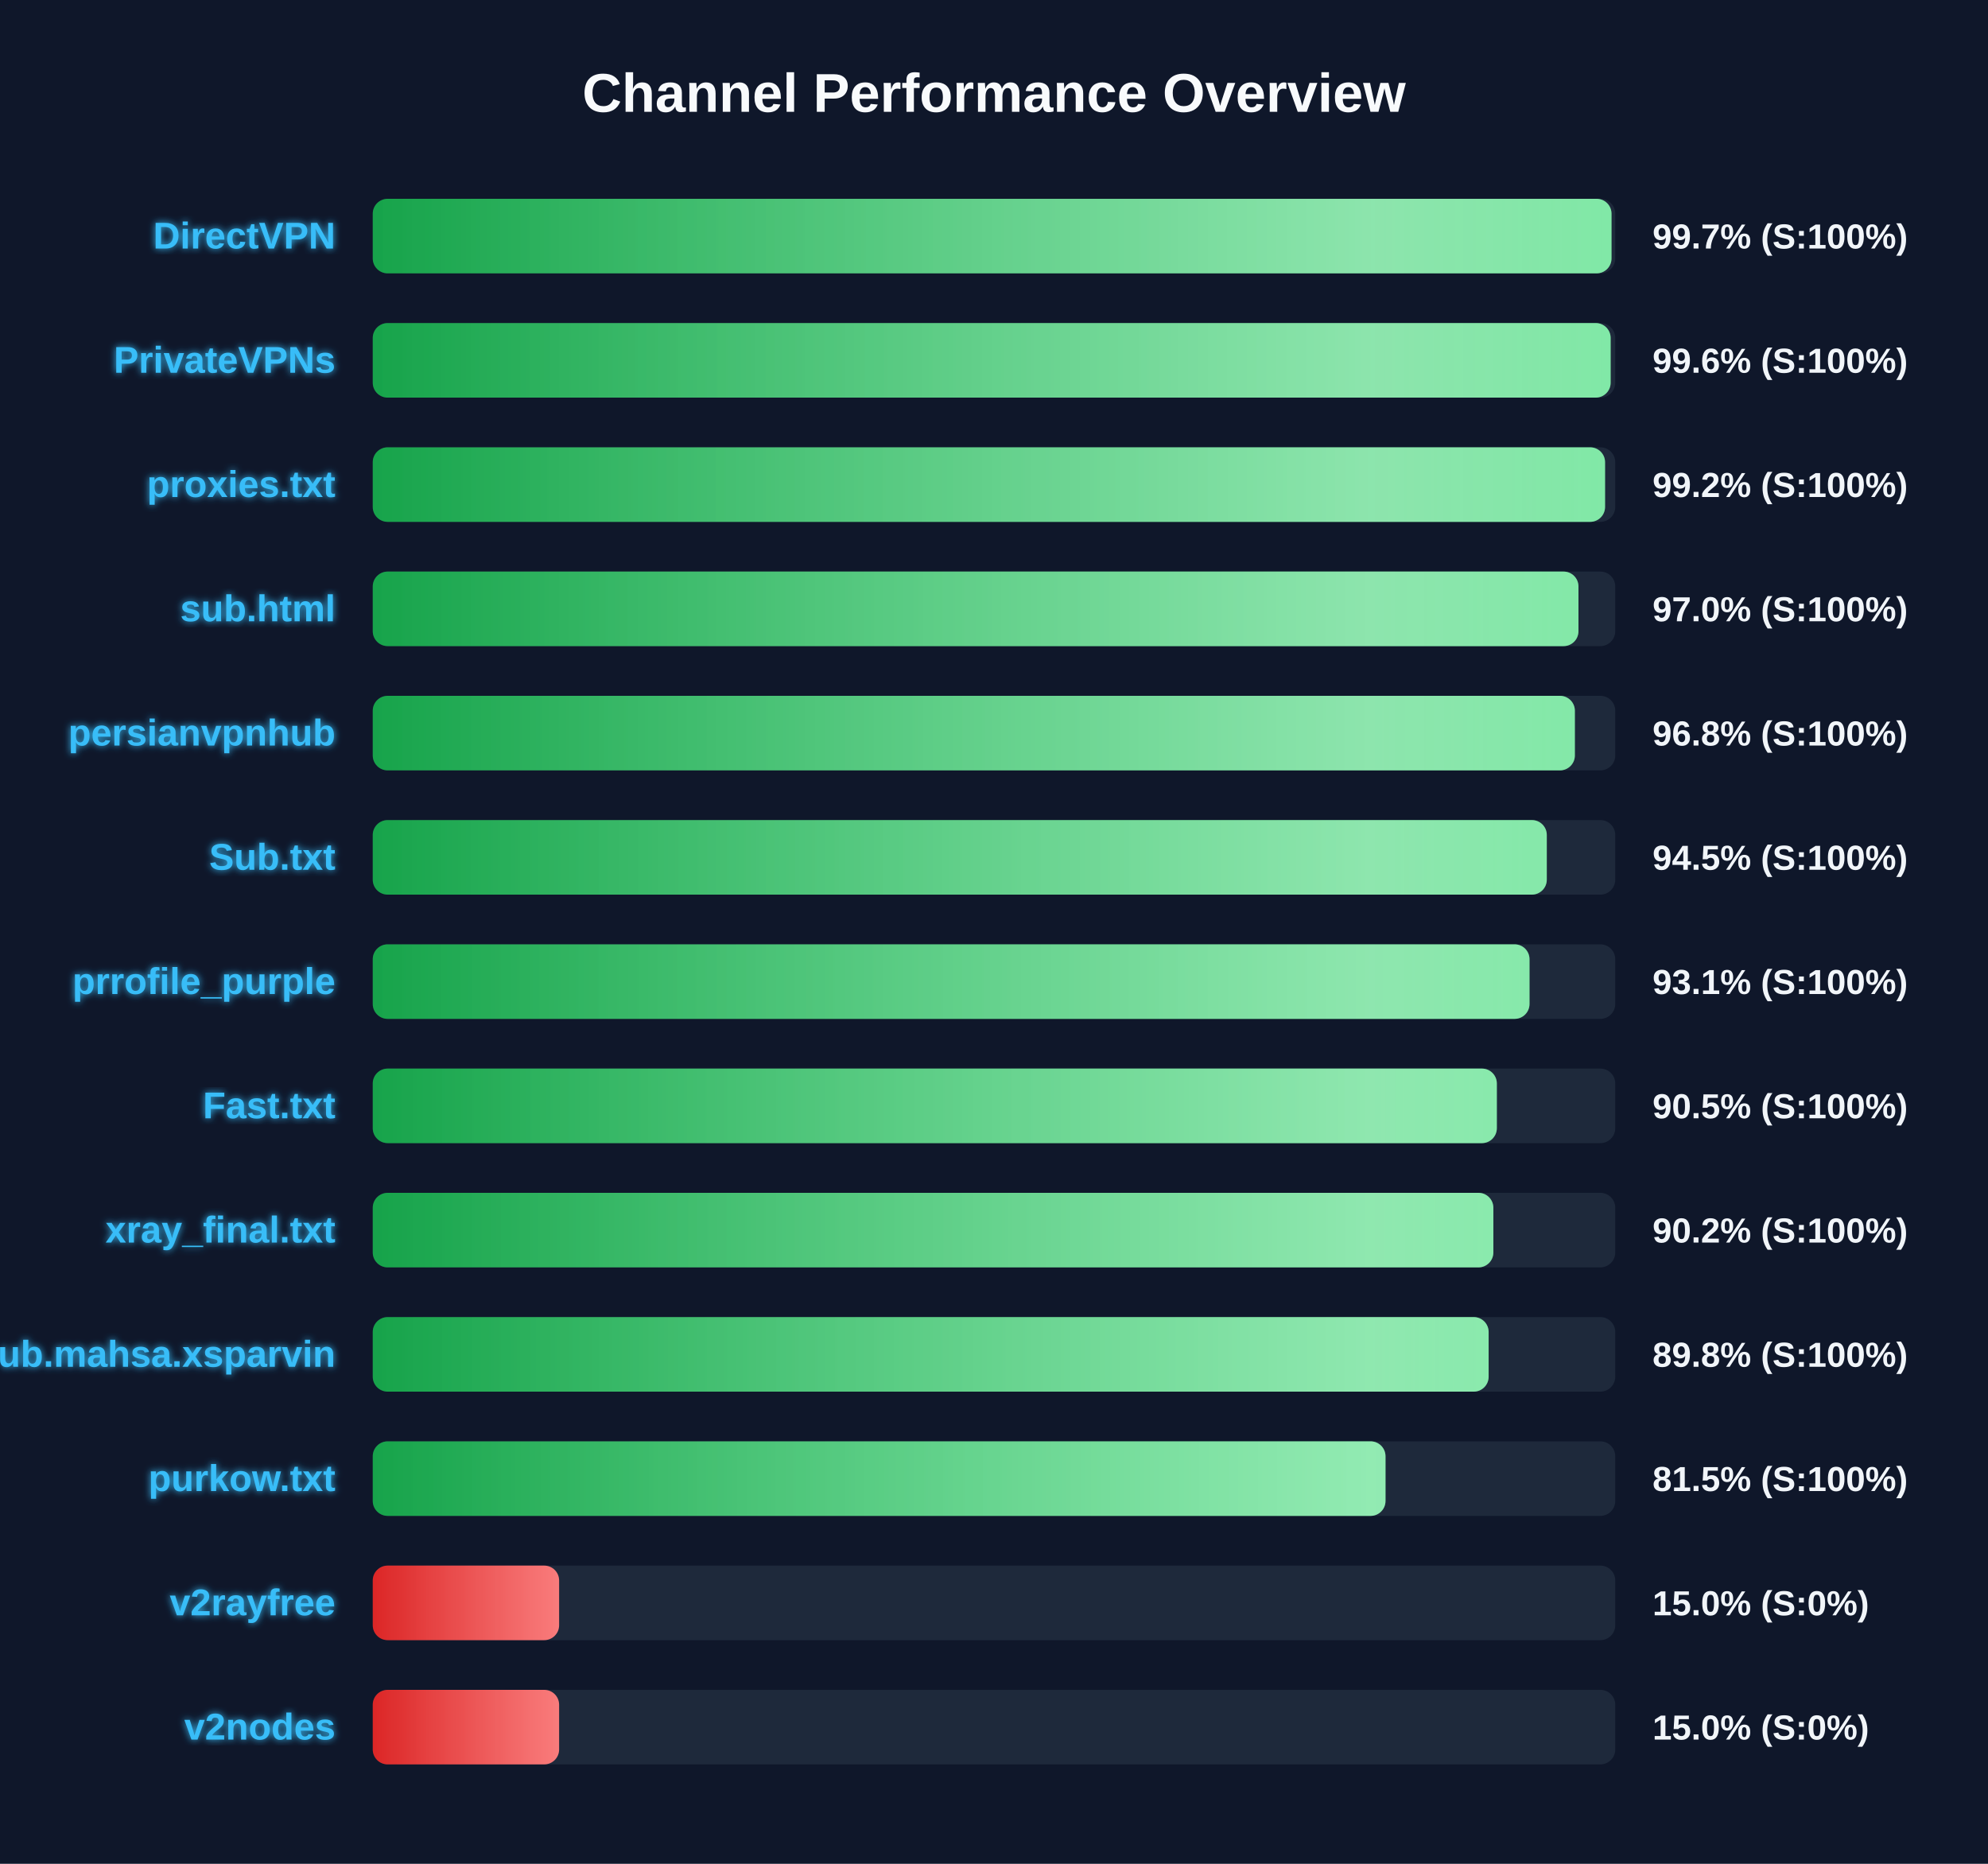
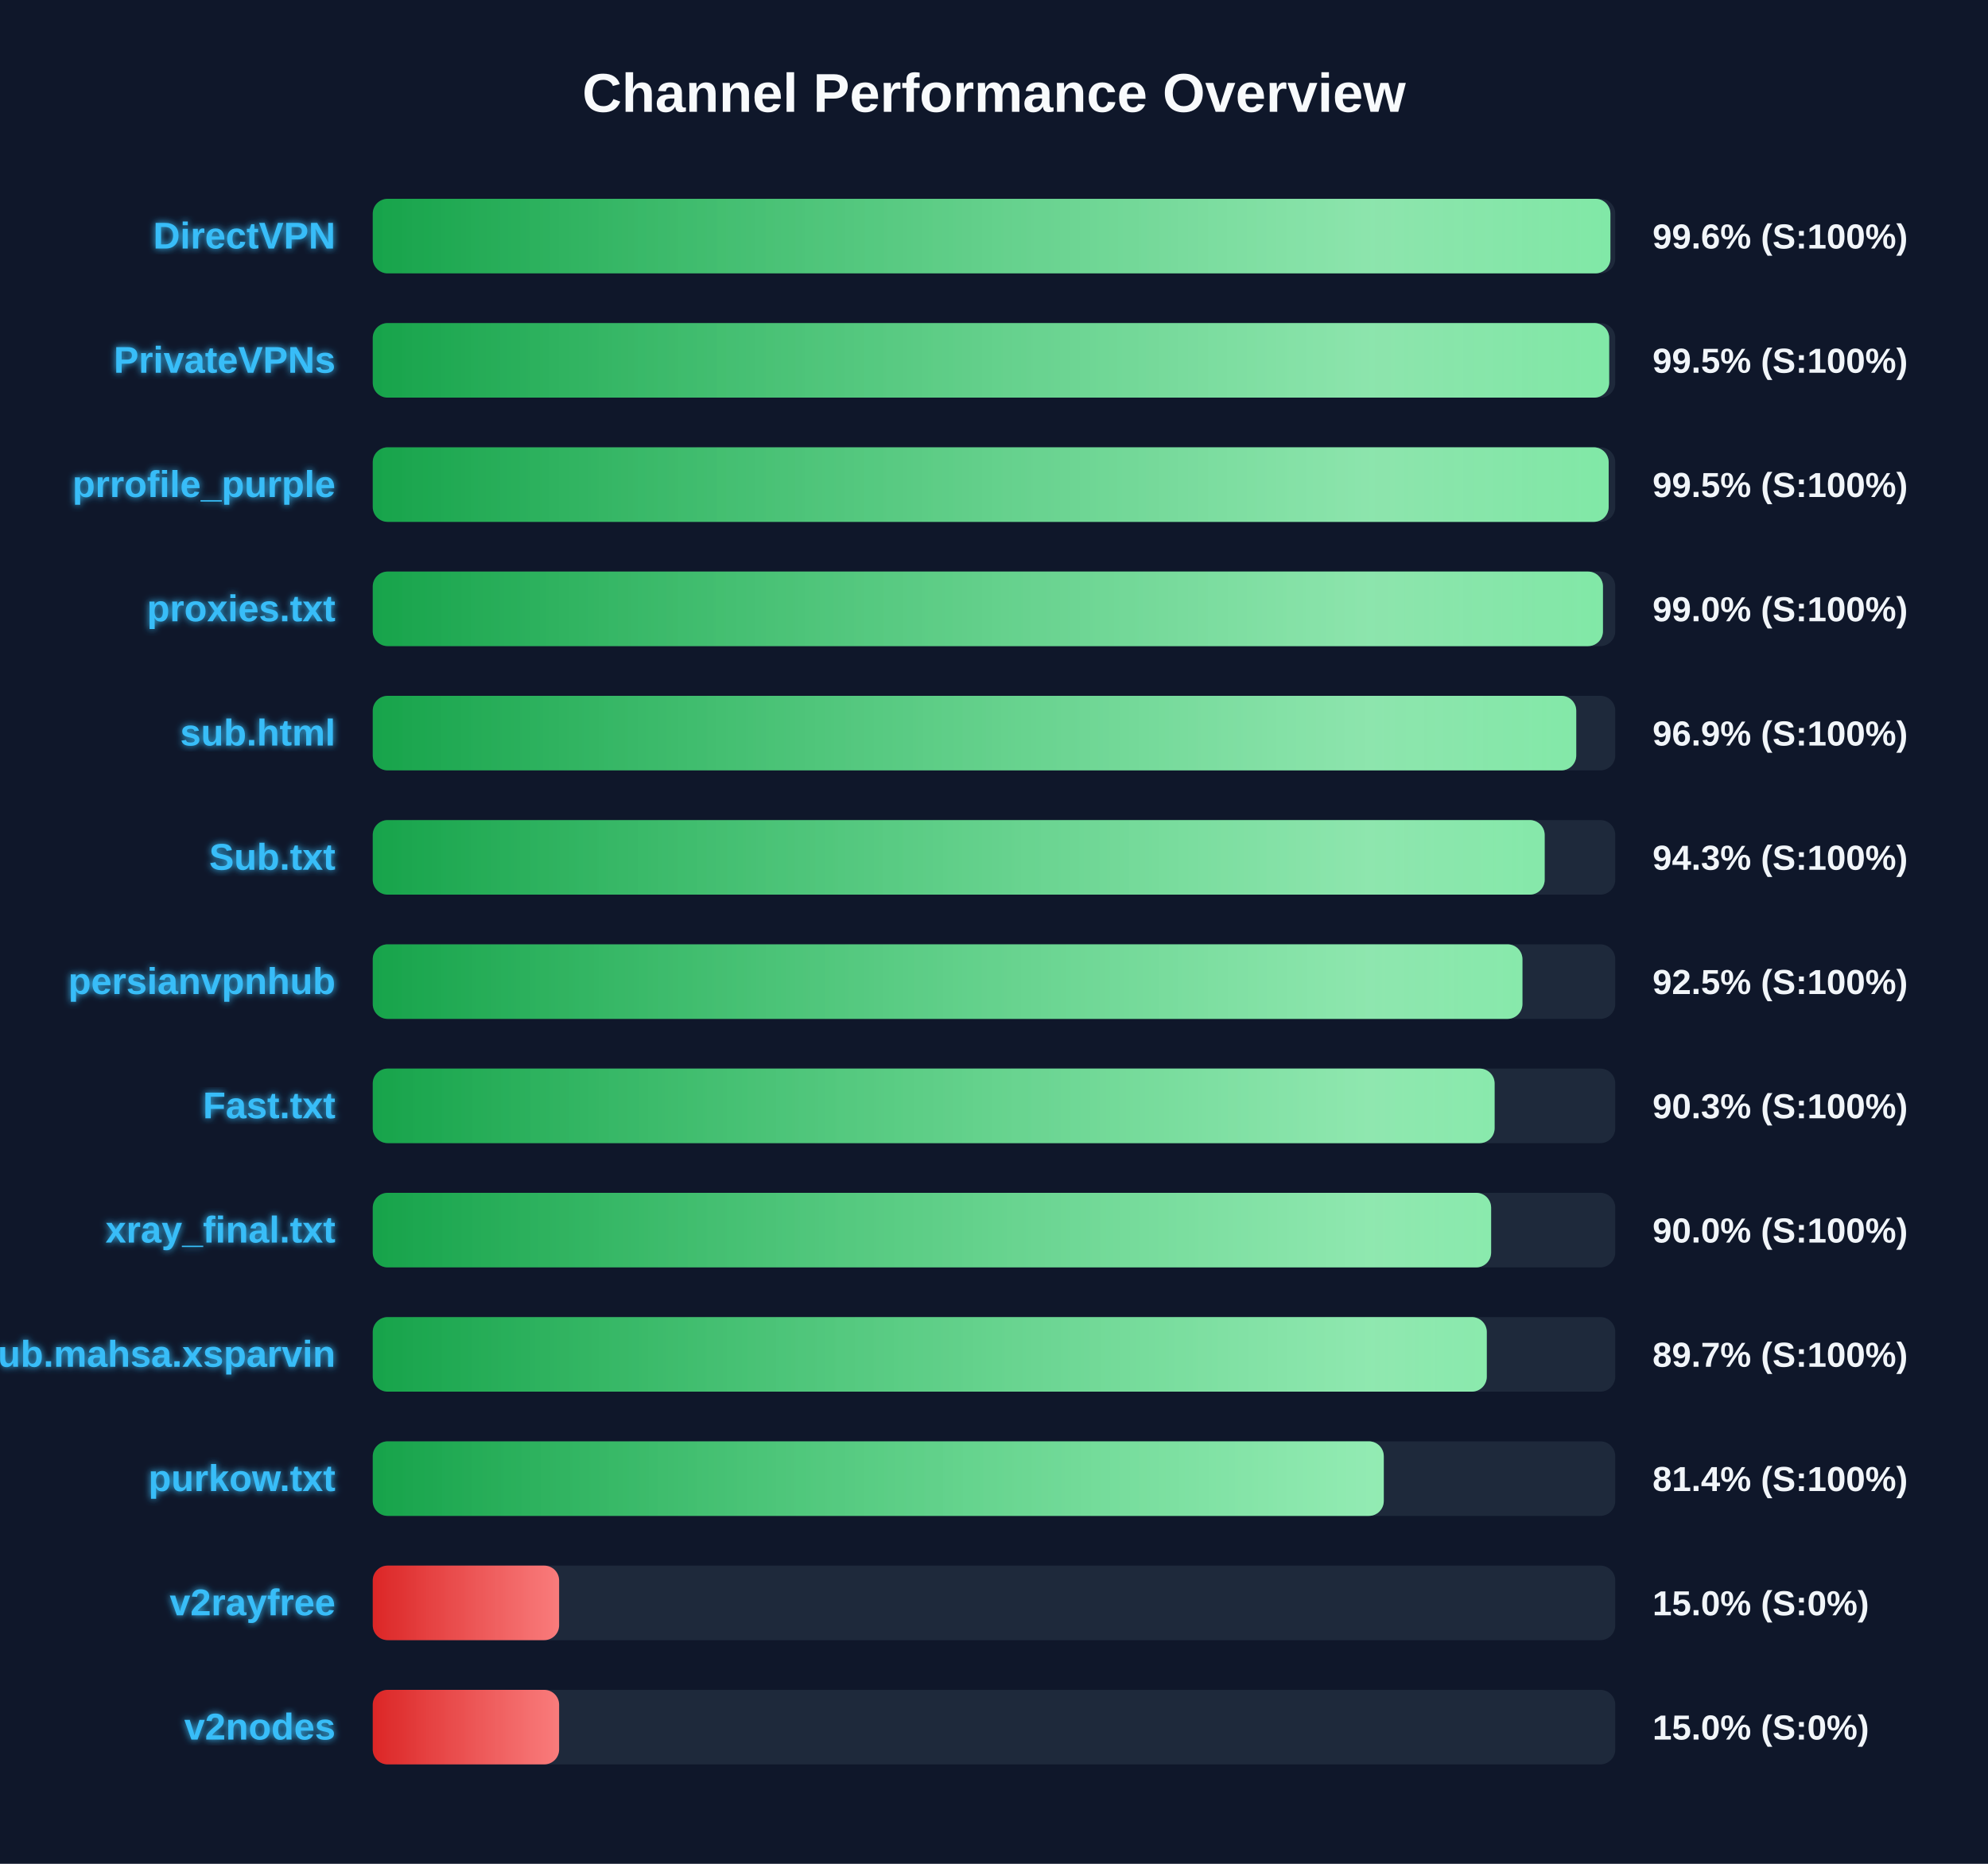
<svg xmlns="http://www.w3.org/2000/svg" width="800" height="750" version="1.1">
  <defs>
    <linearGradient id="grad-green" x1="0%" y1="0%" x2="100%" y2="0%">
      <stop offset="0%" stop-color="#16a34a" />
      <stop offset="100%" stop-color="#4ade80" />
    </linearGradient>
    <linearGradient id="grad-yellow" x1="0%" y1="0%" x2="100%" y2="0%">
      <stop offset="0%" stop-color="#ca8a04" />
      <stop offset="100%" stop-color="#fde047" />
    </linearGradient>
    <linearGradient id="grad-red" x1="0%" y1="0%" x2="100%" y2="0%">
      <stop offset="0%" stop-color="#dc2626" />
      <stop offset="100%" stop-color="#f87171" />
    </linearGradient>
    <linearGradient id="shimmer" x1="0%" y1="0%" x2="100%" y2="0%">
      <stop offset="0%" stop-color="rgba(255,255,255,0)" />
      <stop offset="50%" stop-color="rgba(255,255,255,0.4)" />
      <stop offset="100%" stop-color="rgba(255,255,255,0)" />
    </linearGradient>
    <filter id="glow" x="-20%" y="-20%" width="140%" height="140%">
      <feGaussianBlur stdDeviation="1.5" result="blur" />
      <feComposite in="SourceGraphic" in2="blur" operator="over" />
    </filter>
  </defs>
  <style>
        .bg-rect { fill: #0f172a; }
        .title { font: bold 22px 'Segoe UI', Arial, sans-serif; fill: #f8fafc; }
        .row { font: bold 15px 'Segoe UI', Arial, sans-serif; fill: #38bdf8; filter: url(#glow); }
        .score { font: bold 14px 'Segoe UI', Arial, sans-serif; fill: #f1f5f9; }
        @keyframes shimmer-anim {
            0% { transform: translateX(-100%); }
            100% { transform: translateX(200%); }
        }
        .shimmer-rect {
            animation: shimmer-anim 2.5s infinite linear;
        }
    </style>
  <rect width="100%" height="100%" class="bg-rect" />
  <text x="400" y="45" text-anchor="middle" class="title">Channel Performance Overview</text>
  <rect x="150" y="80" width="500" height="30" fill="#1e293b" rx="6" />
  <clipPath id="clip-0">
-     <rect x="150" y="80" width="498.5" height="30" rx="6" />
+     <rect x="150" y="80" width="498.05" height="30" rx="6" />
  </clipPath>
-   <rect x="150" y="80" width="498.5" height="30" fill="url(#grad-green)" rx="6" />
+   <rect x="150" y="80" width="498.05" height="30" fill="url(#grad-green)" rx="6" />
  <g clip-path="url(#clip-0)">
    <rect x="150" y="80" width="100%" height="30" fill="url(#shimmer)" class="shimmer-rect" />
  </g>
  <text x="135" y="100" text-anchor="end" class="row">DirectVPN</text>
-   <text x="665" y="100" text-anchor="start" class="score">99.7% (S:100%)</text>
+   <text x="665" y="100" text-anchor="start" class="score">99.6% (S:100%)</text>
  <rect x="150" y="130" width="500" height="30" fill="#1e293b" rx="6" />
  <clipPath id="clip-1">
-     <rect x="150" y="130" width="498.15" height="30" rx="6" />
+     <rect x="150" y="130" width="497.55" height="30" rx="6" />
  </clipPath>
-   <rect x="150" y="130" width="498.15" height="30" fill="url(#grad-green)" rx="6" />
+   <rect x="150" y="130" width="497.55" height="30" fill="url(#grad-green)" rx="6" />
  <g clip-path="url(#clip-1)">
    <rect x="150" y="130" width="100%" height="30" fill="url(#shimmer)" class="shimmer-rect" />
  </g>
  <text x="135" y="150" text-anchor="end" class="row">PrivateVPNs</text>
-   <text x="665" y="150" text-anchor="start" class="score">99.6% (S:100%)</text>
+   <text x="665" y="150" text-anchor="start" class="score">99.5% (S:100%)</text>
  <rect x="150" y="180" width="500" height="30" fill="#1e293b" rx="6" />
  <clipPath id="clip-2">
-     <rect x="150" y="180" width="495.9" height="30" rx="6" />
+     <rect x="150" y="180" width="497.35" height="30" rx="6" />
  </clipPath>
-   <rect x="150" y="180" width="495.9" height="30" fill="url(#grad-green)" rx="6" />
+   <rect x="150" y="180" width="497.35" height="30" fill="url(#grad-green)" rx="6" />
  <g clip-path="url(#clip-2)">
    <rect x="150" y="180" width="100%" height="30" fill="url(#shimmer)" class="shimmer-rect" />
  </g>
-   <text x="135" y="200" text-anchor="end" class="row">proxies.txt</text>
-   <text x="665" y="200" text-anchor="start" class="score">99.2% (S:100%)</text>
+   <text x="135" y="200" text-anchor="end" class="row">prrofile_purple</text>
+   <text x="665" y="200" text-anchor="start" class="score">99.5% (S:100%)</text>
  <rect x="150" y="230" width="500" height="30" fill="#1e293b" rx="6" />
  <clipPath id="clip-3">
-     <rect x="150" y="230" width="485.2" height="30" rx="6" />
+     <rect x="150" y="230" width="495.05" height="30" rx="6" />
  </clipPath>
-   <rect x="150" y="230" width="485.2" height="30" fill="url(#grad-green)" rx="6" />
+   <rect x="150" y="230" width="495.05" height="30" fill="url(#grad-green)" rx="6" />
  <g clip-path="url(#clip-3)">
    <rect x="150" y="230" width="100%" height="30" fill="url(#shimmer)" class="shimmer-rect" />
  </g>
-   <text x="135" y="250" text-anchor="end" class="row">sub.html</text>
-   <text x="665" y="250" text-anchor="start" class="score">97.0% (S:100%)</text>
+   <text x="135" y="250" text-anchor="end" class="row">proxies.txt</text>
+   <text x="665" y="250" text-anchor="start" class="score">99.0% (S:100%)</text>
  <rect x="150" y="280" width="500" height="30" fill="#1e293b" rx="6" />
  <clipPath id="clip-4">
-     <rect x="150" y="280" width="483.75" height="30" rx="6" />
+     <rect x="150" y="280" width="484.3" height="30" rx="6" />
  </clipPath>
-   <rect x="150" y="280" width="483.75" height="30" fill="url(#grad-green)" rx="6" />
+   <rect x="150" y="280" width="484.3" height="30" fill="url(#grad-green)" rx="6" />
  <g clip-path="url(#clip-4)">
    <rect x="150" y="280" width="100%" height="30" fill="url(#shimmer)" class="shimmer-rect" />
  </g>
-   <text x="135" y="300" text-anchor="end" class="row">persianvpnhub</text>
-   <text x="665" y="300" text-anchor="start" class="score">96.8% (S:100%)</text>
+   <text x="135" y="300" text-anchor="end" class="row">sub.html</text>
+   <text x="665" y="300" text-anchor="start" class="score">96.9% (S:100%)</text>
  <rect x="150" y="330" width="500" height="30" fill="#1e293b" rx="6" />
  <clipPath id="clip-5">
-     <rect x="150" y="330" width="472.45" height="30" rx="6" />
+     <rect x="150" y="330" width="471.6" height="30" rx="6" />
  </clipPath>
-   <rect x="150" y="330" width="472.45" height="30" fill="url(#grad-green)" rx="6" />
+   <rect x="150" y="330" width="471.6" height="30" fill="url(#grad-green)" rx="6" />
  <g clip-path="url(#clip-5)">
    <rect x="150" y="330" width="100%" height="30" fill="url(#shimmer)" class="shimmer-rect" />
  </g>
  <text x="135" y="350" text-anchor="end" class="row">Sub.txt</text>
-   <text x="665" y="350" text-anchor="start" class="score">94.5% (S:100%)</text>
+   <text x="665" y="350" text-anchor="start" class="score">94.3% (S:100%)</text>
  <rect x="150" y="380" width="500" height="30" fill="#1e293b" rx="6" />
  <clipPath id="clip-6">
-     <rect x="150" y="380" width="465.5" height="30" rx="6" />
+     <rect x="150" y="380" width="462.65" height="30" rx="6" />
  </clipPath>
-   <rect x="150" y="380" width="465.5" height="30" fill="url(#grad-green)" rx="6" />
+   <rect x="150" y="380" width="462.65" height="30" fill="url(#grad-green)" rx="6" />
  <g clip-path="url(#clip-6)">
    <rect x="150" y="380" width="100%" height="30" fill="url(#shimmer)" class="shimmer-rect" />
  </g>
-   <text x="135" y="400" text-anchor="end" class="row">prrofile_purple</text>
-   <text x="665" y="400" text-anchor="start" class="score">93.1% (S:100%)</text>
+   <text x="135" y="400" text-anchor="end" class="row">persianvpnhub</text>
+   <text x="665" y="400" text-anchor="start" class="score">92.5% (S:100%)</text>
  <rect x="150" y="430" width="500" height="30" fill="#1e293b" rx="6" />
  <clipPath id="clip-7">
-     <rect x="150" y="430" width="452.35" height="30" rx="6" />
+     <rect x="150" y="430" width="451.45" height="30" rx="6" />
  </clipPath>
-   <rect x="150" y="430" width="452.35" height="30" fill="url(#grad-green)" rx="6" />
+   <rect x="150" y="430" width="451.45" height="30" fill="url(#grad-green)" rx="6" />
  <g clip-path="url(#clip-7)">
    <rect x="150" y="430" width="100%" height="30" fill="url(#shimmer)" class="shimmer-rect" />
  </g>
  <text x="135" y="450" text-anchor="end" class="row">Fast.txt</text>
-   <text x="665" y="450" text-anchor="start" class="score">90.5% (S:100%)</text>
+   <text x="665" y="450" text-anchor="start" class="score">90.3% (S:100%)</text>
  <rect x="150" y="480" width="500" height="30" fill="#1e293b" rx="6" />
  <clipPath id="clip-8">
-     <rect x="150" y="480" width="450.95" height="30" rx="6" />
+     <rect x="150" y="480" width="450.05" height="30" rx="6" />
  </clipPath>
-   <rect x="150" y="480" width="450.95" height="30" fill="url(#grad-green)" rx="6" />
+   <rect x="150" y="480" width="450.05" height="30" fill="url(#grad-green)" rx="6" />
  <g clip-path="url(#clip-8)">
    <rect x="150" y="480" width="100%" height="30" fill="url(#shimmer)" class="shimmer-rect" />
  </g>
  <text x="135" y="500" text-anchor="end" class="row">xray_final.txt</text>
-   <text x="665" y="500" text-anchor="start" class="score">90.2% (S:100%)</text>
+   <text x="665" y="500" text-anchor="start" class="score">90.0% (S:100%)</text>
  <rect x="150" y="530" width="500" height="30" fill="#1e293b" rx="6" />
  <clipPath id="clip-9">
-     <rect x="150" y="530" width="449.05" height="30" rx="6" />
+     <rect x="150" y="530" width="448.3" height="30" rx="6" />
  </clipPath>
-   <rect x="150" y="530" width="449.05" height="30" fill="url(#grad-green)" rx="6" />
+   <rect x="150" y="530" width="448.3" height="30" fill="url(#grad-green)" rx="6" />
  <g clip-path="url(#clip-9)">
    <rect x="150" y="530" width="100%" height="30" fill="url(#shimmer)" class="shimmer-rect" />
  </g>
  <text x="135" y="550" text-anchor="end" class="row">Sub.mahsa.xsparvin</text>
-   <text x="665" y="550" text-anchor="start" class="score">89.8% (S:100%)</text>
+   <text x="665" y="550" text-anchor="start" class="score">89.7% (S:100%)</text>
  <rect x="150" y="580" width="500" height="30" fill="#1e293b" rx="6" />
  <clipPath id="clip-10">
-     <rect x="150" y="580" width="407.55" height="30" rx="6" />
+     <rect x="150" y="580" width="406.85" height="30" rx="6" />
  </clipPath>
-   <rect x="150" y="580" width="407.55" height="30" fill="url(#grad-green)" rx="6" />
+   <rect x="150" y="580" width="406.85" height="30" fill="url(#grad-green)" rx="6" />
  <g clip-path="url(#clip-10)">
    <rect x="150" y="580" width="100%" height="30" fill="url(#shimmer)" class="shimmer-rect" />
  </g>
  <text x="135" y="600" text-anchor="end" class="row">purkow.txt</text>
-   <text x="665" y="600" text-anchor="start" class="score">81.5% (S:100%)</text>
+   <text x="665" y="600" text-anchor="start" class="score">81.4% (S:100%)</text>
  <rect x="150" y="630" width="500" height="30" fill="#1e293b" rx="6" />
  <clipPath id="clip-11">
    <rect x="150" y="630" width="75.0" height="30" rx="6" />
  </clipPath>
  <rect x="150" y="630" width="75.0" height="30" fill="url(#grad-red)" rx="6" />
  <g clip-path="url(#clip-11)">
    <rect x="150" y="630" width="100%" height="30" fill="url(#shimmer)" class="shimmer-rect" />
  </g>
  <text x="135" y="650" text-anchor="end" class="row">v2rayfree</text>
  <text x="665" y="650" text-anchor="start" class="score">15.0% (S:0%)</text>
  <rect x="150" y="680" width="500" height="30" fill="#1e293b" rx="6" />
  <clipPath id="clip-12">
    <rect x="150" y="680" width="75.0" height="30" rx="6" />
  </clipPath>
  <rect x="150" y="680" width="75.0" height="30" fill="url(#grad-red)" rx="6" />
  <g clip-path="url(#clip-12)">
    <rect x="150" y="680" width="100%" height="30" fill="url(#shimmer)" class="shimmer-rect" />
  </g>
  <text x="135" y="700" text-anchor="end" class="row">v2nodes</text>
  <text x="665" y="700" text-anchor="start" class="score">15.0% (S:0%)</text>
</svg>
